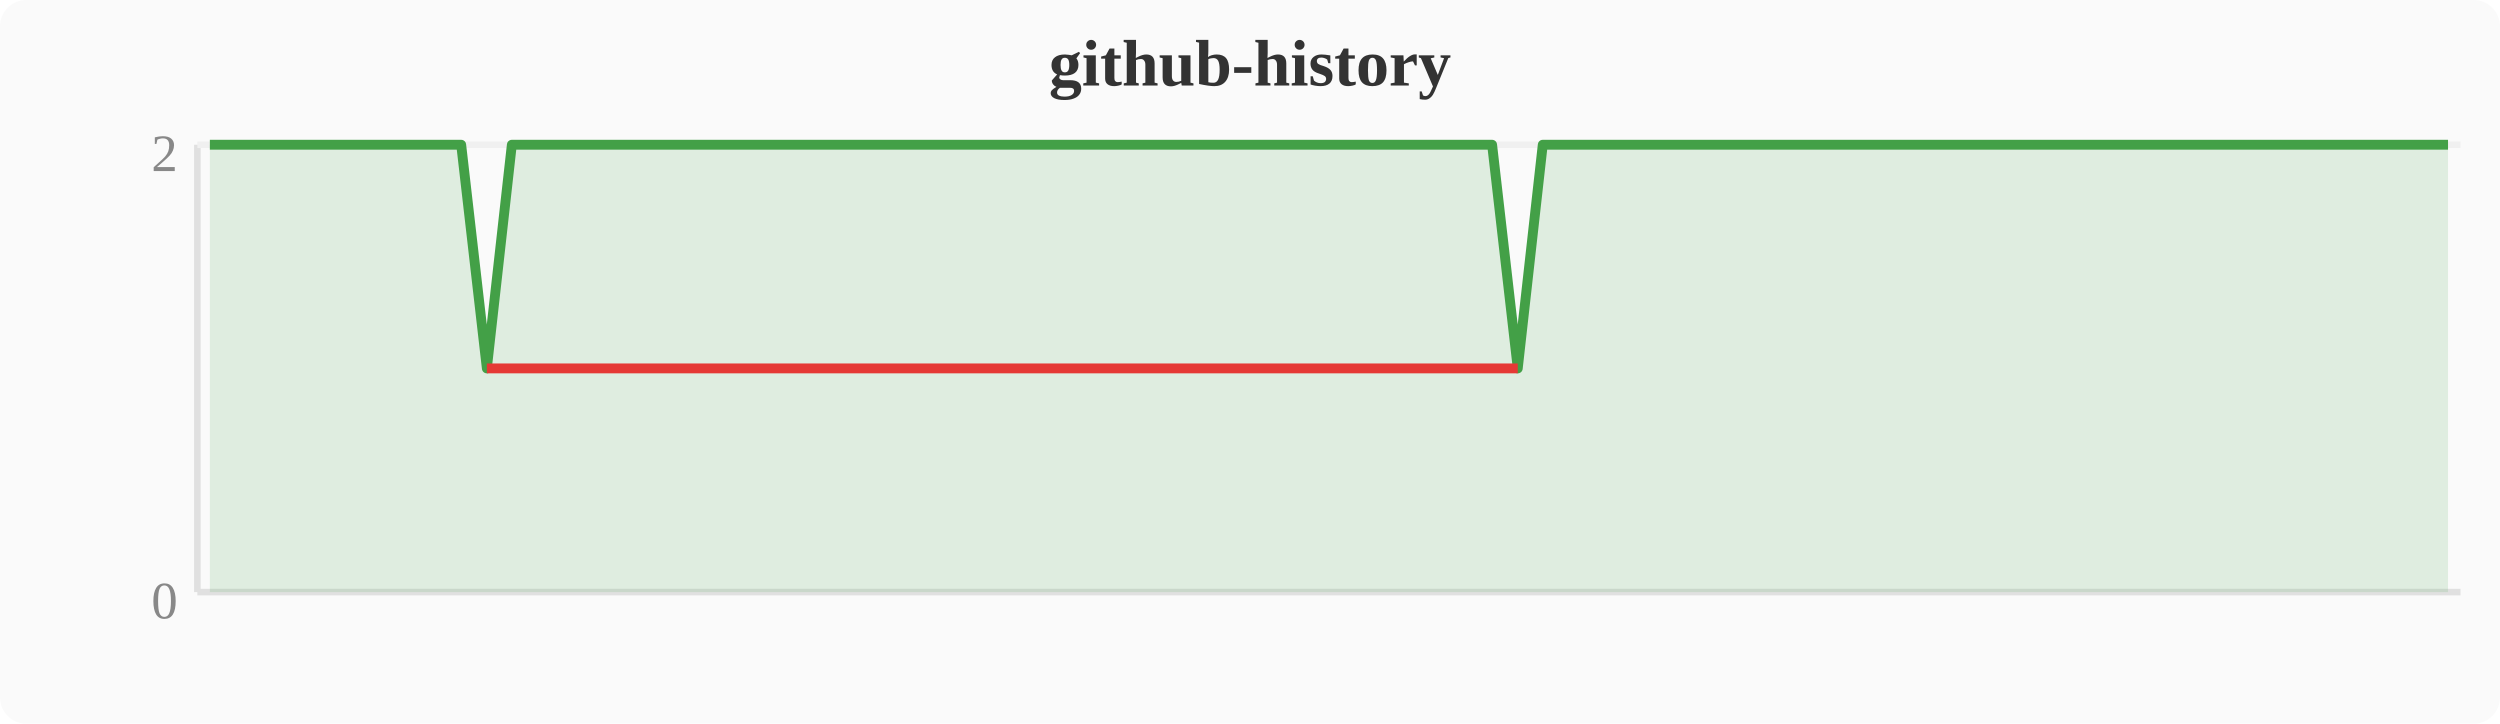
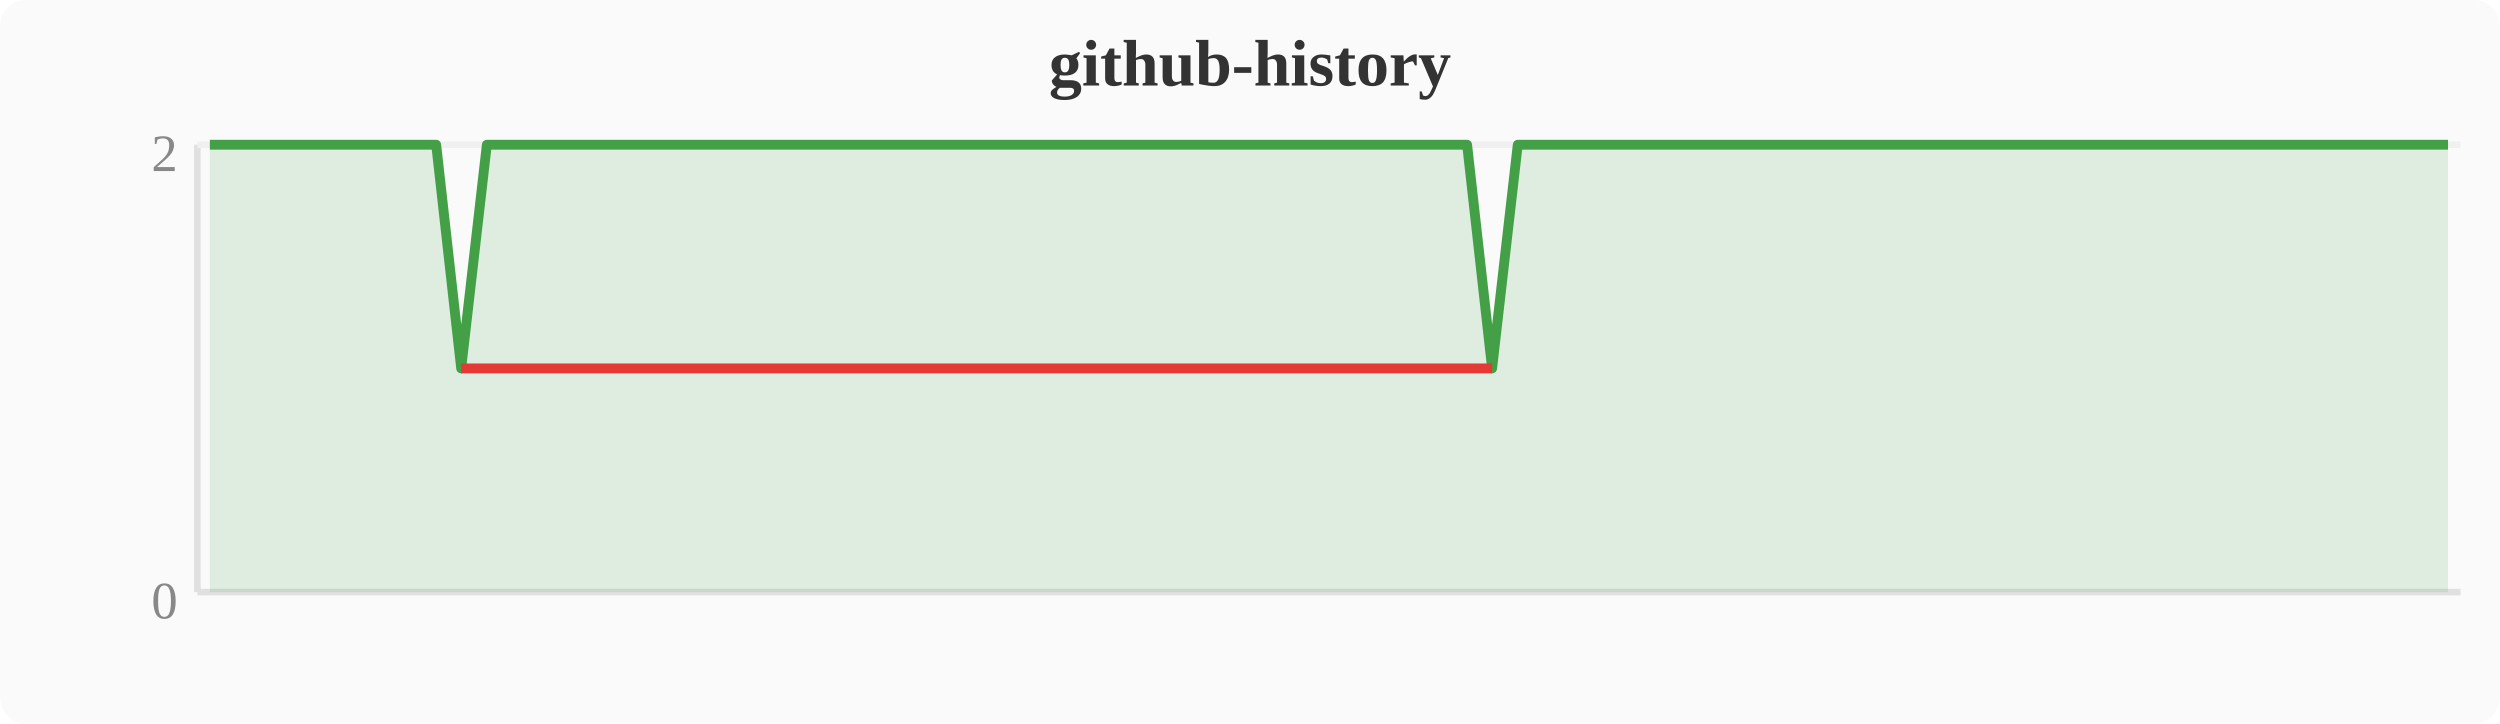
<svg xmlns="http://www.w3.org/2000/svg" width="380" height="110" viewBox="0 0 380 110">
  <rect width="380" height="110" fill="#fafafa" rx="4" />
  <text x="190" y="13" text-anchor="middle" font-size="10" font-weight="bold" fill="#333">github-history</text>
  <line x1="30" y1="22" x2="30" y2="90" stroke="#e0e0e0" stroke-width="1" />
  <line x1="30" y1="90" x2="374" y2="90" stroke="#e0e0e0" stroke-width="1" />
  <line x1="30" y1="22" x2="374" y2="22" stroke="#f0f0f0" stroke-width="1" />
  <text x="27" y="94" text-anchor="end" font-size="8" fill="#888">0</text>
  <text x="27" y="26" text-anchor="end" font-size="8" fill="#888">2</text>
-   <polygon points="31.9,22.0 35.7,22.0 39.6,22.0 43.4,22.0 47.2,22.0 51.0,22.0 54.8,22.0 58.7,22.0 62.5,22.0 66.3,22.0 70.1,22.0 74.0,56.0 77.8,22.0 81.6,22.0 85.4,22.0 89.2,22.0 93.1,22.0 96.9,22.0 100.7,22.0 104.5,22.0 108.4,22.0 112.2,22.0 116.0,22.0 119.8,22.0 123.6,22.0 127.5,22.0 131.3,22.0 135.1,22.0 138.9,22.0 142.8,22.0 146.6,22.0 150.4,22.0 154.2,22.0 158.0,22.0 161.9,22.0 165.7,22.0 169.5,22.0 173.3,22.0 177.2,22.0 181.0,22.0 184.8,22.0 188.6,22.0 192.4,22.0 196.3,22.0 200.1,22.0 203.9,22.0 207.7,22.0 211.6,22.0 215.4,22.0 219.2,22.0 223.0,22.0 226.8,22.0 230.7,56.0 234.5,22.0 238.3,22.0 242.1,22.0 246.0,22.0 249.8,22.0 253.6,22.0 257.4,22.0 261.2,22.0 265.1,22.0 268.9,22.0 272.7,22.0 276.5,22.0 280.4,22.0 284.2,22.0 288.0,22.0 291.8,22.0 295.6,22.0 299.5,22.0 303.3,22.0 307.1,22.0 310.9,22.0 314.8,22.0 318.6,22.0 322.4,22.0 326.2,22.0 330.0,22.0 333.9,22.0 337.7,22.0 341.5,22.0 345.3,22.0 349.2,22.0 353.0,22.0 356.8,22.0 360.6,22.0 364.4,22.0 368.3,22.0 372.1,22.0 372.1,90 31.9,90" fill="#43a047" opacity="0.15" />
-   <polyline points="31.9,22.0 35.7,22.0 39.6,22.0 43.4,22.0 47.2,22.0 51.0,22.0 54.8,22.0 58.7,22.0 62.5,22.0 66.3,22.0 70.1,22.0 74.0,56.0 77.8,22.0 81.6,22.0 85.4,22.0 89.2,22.0 93.1,22.0 96.9,22.0 100.7,22.0 104.5,22.0 108.4,22.0 112.2,22.0 116.0,22.0 119.8,22.0 123.6,22.0 127.5,22.0 131.3,22.0 135.1,22.0 138.9,22.0 142.8,22.0 146.6,22.0 150.4,22.0 154.2,22.0 158.0,22.0 161.9,22.0 165.7,22.0 169.5,22.0 173.3,22.0 177.2,22.0 181.0,22.0 184.8,22.0 188.6,22.0 192.4,22.0 196.3,22.0 200.1,22.0 203.9,22.0 207.7,22.0 211.6,22.0 215.4,22.0 219.2,22.0 223.0,22.0 226.8,22.0 230.7,56.0 234.5,22.0 238.3,22.0 242.1,22.0 246.0,22.0 249.8,22.0 253.6,22.0 257.4,22.0 261.2,22.0 265.1,22.0 268.9,22.0 272.7,22.0 276.5,22.0 280.4,22.0 284.2,22.0 288.0,22.0 291.8,22.0 295.6,22.0 299.5,22.0 303.3,22.0 307.1,22.0 310.9,22.0 314.8,22.0 318.6,22.0 322.4,22.0 326.2,22.0 330.0,22.0 333.9,22.0 337.7,22.0 341.5,22.0 345.3,22.0 349.2,22.0 353.0,22.0 356.8,22.0 360.6,22.0 364.4,22.0 368.3,22.0 372.1,22.0" fill="none" stroke="#43a047" stroke-width="1.5" stroke-linejoin="round" />
-   <polyline points="74.0,56.0 230.7,56.0" fill="none" stroke="#e53935" stroke-width="1.5" stroke-linejoin="round" />
+   <polygon points="31.9,22.0 35.7,22.0 39.6,22.0 43.4,22.0 47.2,22.0 51.0,22.0 54.8,22.0 58.7,22.0 62.5,22.0 66.3,22.0 70.1,56.0 74.0,22.0 77.8,22.0 81.6,22.0 85.4,22.0 89.2,22.0 93.1,22.0 96.9,22.0 100.7,22.0 104.5,22.0 108.4,22.0 112.2,22.0 116.0,22.0 119.8,22.0 123.6,22.0 127.5,22.0 131.3,22.0 135.1,22.0 138.9,22.0 142.8,22.0 146.6,22.0 150.4,22.0 154.2,22.0 158.0,22.0 161.9,22.0 165.7,22.0 169.5,22.0 173.3,22.0 177.2,22.0 181.0,22.0 184.8,22.0 188.6,22.0 192.4,22.0 196.3,22.0 200.1,22.0 203.9,22.0 207.7,22.0 211.6,22.0 215.4,22.0 219.2,22.0 223.0,22.0 226.8,56.0 230.7,22.0 234.5,22.0 238.3,22.0 242.1,22.0 246.0,22.0 249.8,22.0 253.6,22.0 257.4,22.0 261.2,22.0 265.1,22.0 268.9,22.0 272.7,22.0 276.5,22.0 280.4,22.0 284.2,22.0 288.0,22.0 291.8,22.0 295.6,22.0 299.5,22.0 303.3,22.0 307.1,22.0 310.9,22.0 314.8,22.0 318.6,22.0 322.4,22.0 326.2,22.0 330.0,22.0 333.9,22.0 337.7,22.0 341.5,22.0 345.3,22.0 349.2,22.0 353.0,22.0 356.8,22.0 360.6,22.0 364.4,22.0 368.3,22.0 372.1,22.0 372.1,90 31.9,90" fill="#43a047" opacity="0.15" />
+   <polyline points="31.9,22.0 35.7,22.0 39.6,22.0 43.4,22.0 47.2,22.0 51.0,22.0 54.8,22.0 58.7,22.0 62.5,22.0 66.3,22.0 70.1,56.0 74.0,22.0 77.8,22.0 81.6,22.0 85.4,22.0 89.2,22.0 93.1,22.0 96.9,22.0 100.7,22.0 104.5,22.0 108.4,22.0 112.2,22.0 116.0,22.0 119.8,22.0 123.6,22.0 127.5,22.0 131.3,22.0 135.1,22.0 138.9,22.0 142.8,22.0 146.6,22.0 150.4,22.0 154.2,22.0 158.0,22.0 161.9,22.0 165.7,22.0 169.5,22.0 173.3,22.0 177.2,22.0 181.0,22.0 184.8,22.0 188.6,22.0 192.4,22.0 196.3,22.0 200.1,22.0 203.9,22.0 207.7,22.0 211.6,22.0 215.4,22.0 219.2,22.0 223.0,22.0 226.8,56.0 230.7,22.0 234.5,22.0 238.3,22.0 242.1,22.0 246.0,22.0 249.8,22.0 253.6,22.0 257.4,22.0 261.2,22.0 265.1,22.0 268.9,22.0 272.7,22.0 276.5,22.0 280.4,22.0 284.2,22.0 288.0,22.0 291.8,22.0 295.6,22.0 299.5,22.0 303.3,22.0 307.1,22.0 310.9,22.0 314.8,22.0 318.6,22.0 322.4,22.0 326.2,22.0 330.0,22.0 333.9,22.0 337.7,22.0 341.5,22.0 345.3,22.0 349.2,22.0 353.0,22.0 356.8,22.0 360.6,22.0 364.4,22.0 368.3,22.0 372.1,22.0" fill="none" stroke="#43a047" stroke-width="1.5" stroke-linejoin="round" />
+   <polyline points="70.1,56.0 226.8,56.0" fill="none" stroke="#e53935" stroke-width="1.5" stroke-linejoin="round" />
</svg>
